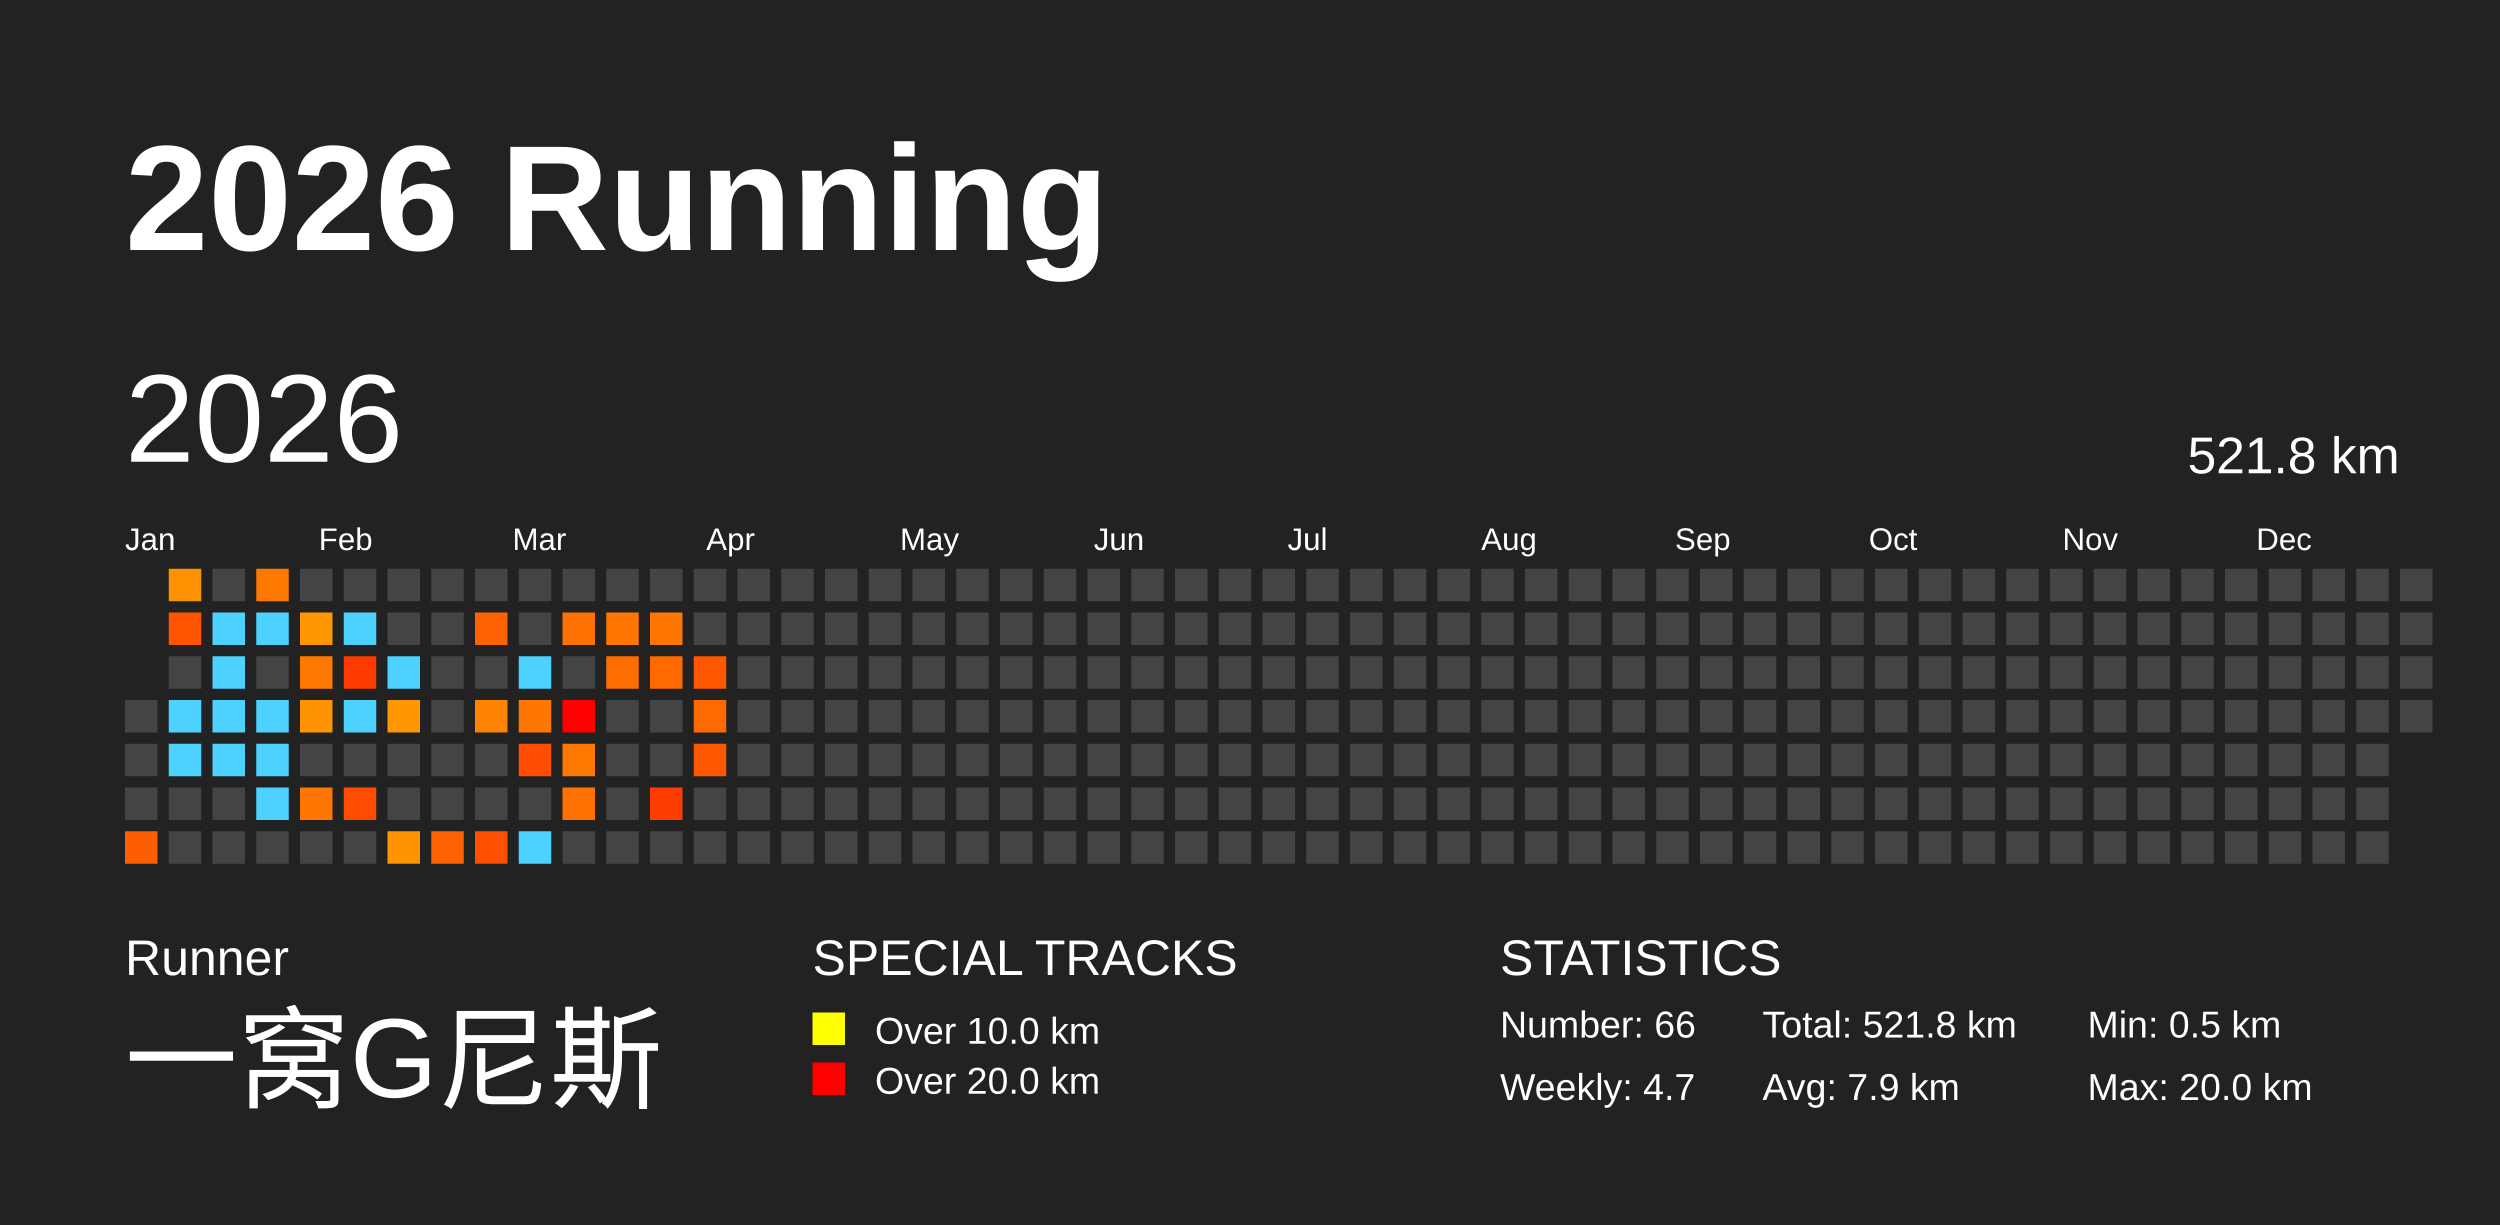
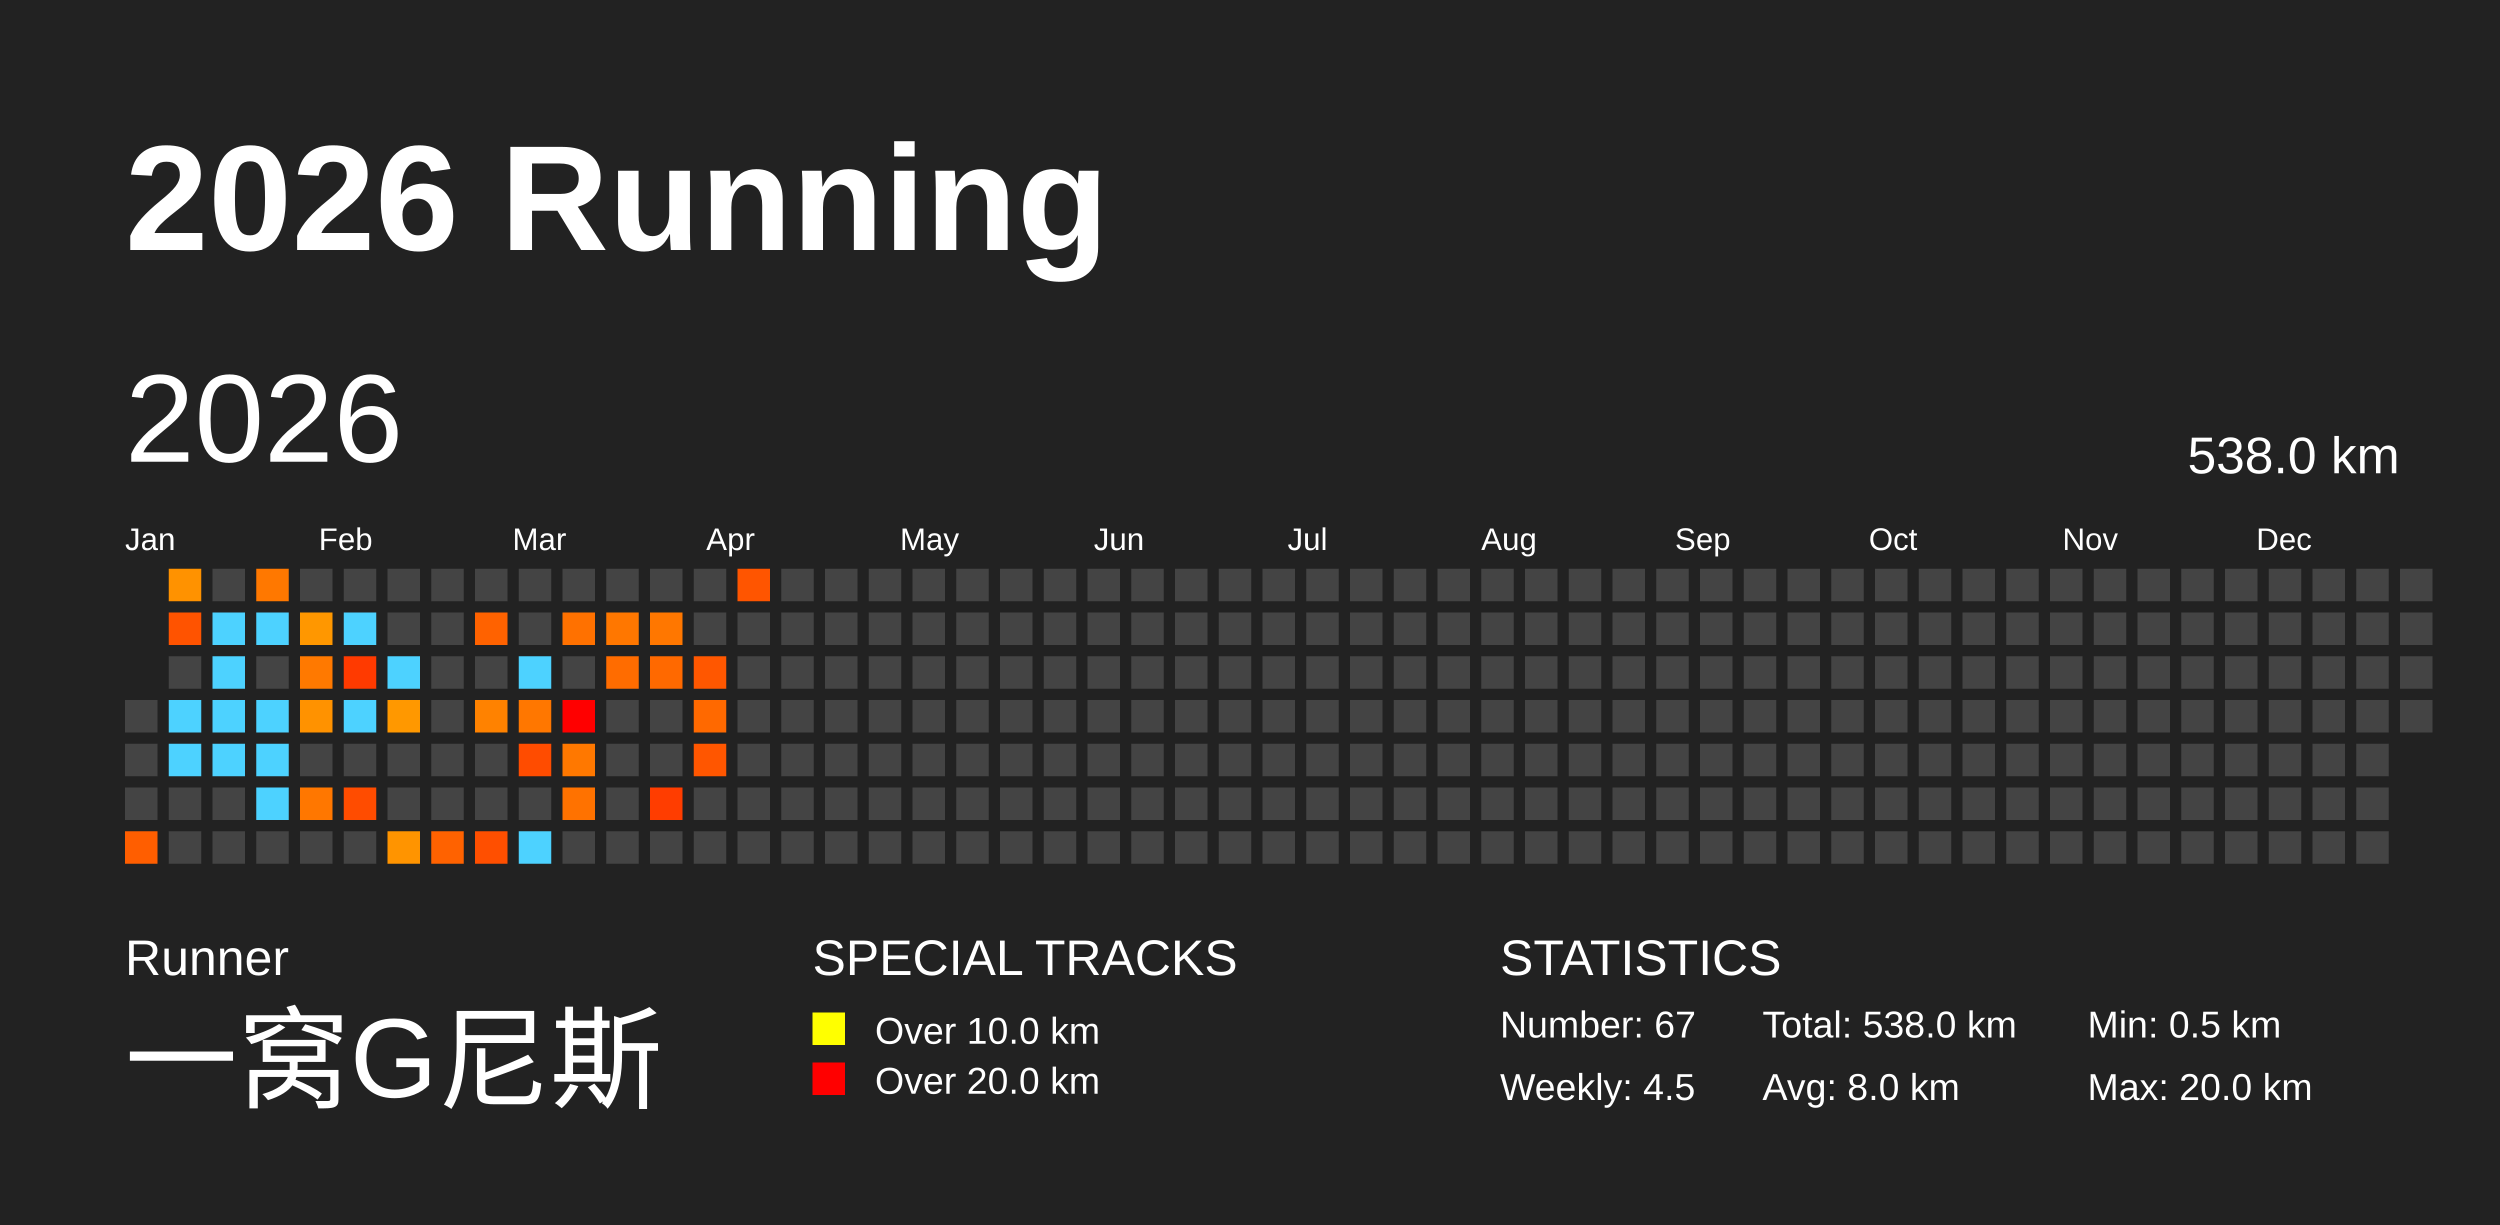
<svg xmlns="http://www.w3.org/2000/svg" baseProfile="full" height="98mm" version="1.1" viewBox="0,0,200,98" width="200mm">
  <defs />
  <rect fill="#222222" height="98" width="200" x="0" y="0" />
  <text fill="#FFFFFF" style="font-size:12px; font-family:Arial; font-weight:bold;" x="10" y="20">2026 Running</text>
  <text fill="#FFFFFF" style="font-size:4px; font-family:Arial" x="10" y="78">Runner</text>
  <text fill="#FFFFFF" style="font-size:9px; font-family:Arial" x="10" y="88">一窝G尼斯</text>
  <text fill="#FFFFFF" style="font-size:4px; font-family:Arial" x="65" y="78">SPECIAL TRACKS</text>
  <rect fill="yellow" height="2.6" width="2.6" x="65" y="81" />
  <text fill="#FFFFFF" style="font-size:3px; font-family:Arial" x="70" y="83.5">Over 10.0 km</text>
  <rect fill="red" height="2.6" width="2.6" x="65" y="85" />
  <text fill="#FFFFFF" style="font-size:3px; font-family:Arial" x="70" y="87.5">Over 20.0 km</text>
  <text fill="#FFFFFF" style="font-size:4px; font-family:Arial" x="120" y="78">STATISTICS</text>
-   <text fill="#FFFFFF" style="font-size:3px; font-family:Arial" x="120" y="83">Number: 66</text>
-   <text fill="#FFFFFF" style="font-size:3px; font-family:Arial" x="120" y="88">Weekly: 4.7</text>
-   <text fill="#FFFFFF" style="font-size:3px; font-family:Arial" x="141" y="83">Total: 521.8 km</text>
-   <text fill="#FFFFFF" style="font-size:3px; font-family:Arial" x="141" y="88">Avg: 7.9 km</text>
+   <text fill="#FFFFFF" style="font-size:3px; font-family:Arial" x="120" y="83">Number: 67</text>
+   <text fill="#FFFFFF" style="font-size:3px; font-family:Arial" x="120" y="88">Weekly: 4.5</text>
+   <text fill="#FFFFFF" style="font-size:3px; font-family:Arial" x="141" y="83">Total: 538.0 km</text>
+   <text fill="#FFFFFF" style="font-size:3px; font-family:Arial" x="141" y="88">Avg: 8.0 km</text>
  <text fill="#FFFFFF" style="font-size:3px; font-family:Arial" x="167" y="83">Min: 0.5 km</text>
  <text fill="#FFFFFF" style="font-size:3px; font-family:Arial" x="167" y="88">Max: 20.0 km</text>
  <text dominant-baseline="hanging" fill="#FFFFFF" style="font-size:10.0px; font-family:Arial;" x="10" y="30">2026</text>
-   <text dominant-baseline="hanging" fill="#FFFFFF" style="font-size:4.125px; font-family:Arial;" x="175" y="35">521.8 km</text>
+   <text dominant-baseline="hanging" fill="#FFFFFF" style="font-size:4.125px; font-family:Arial;" x="175" y="35">538.0 km</text>
  <text fill="#FFFFFF" style="font-size:2.5px; font-family:Arial" x="10.0" y="44">Jan</text>
  <text fill="#FFFFFF" style="font-size:2.5px; font-family:Arial" x="25.5" y="44">Feb</text>
  <text fill="#FFFFFF" style="font-size:2.5px; font-family:Arial" x="41.0" y="44">Mar</text>
  <text fill="#FFFFFF" style="font-size:2.5px; font-family:Arial" x="56.5" y="44">Apr</text>
  <text fill="#FFFFFF" style="font-size:2.5px; font-family:Arial" x="72.0" y="44">May</text>
  <text fill="#FFFFFF" style="font-size:2.5px; font-family:Arial" x="87.5" y="44">Jun</text>
  <text fill="#FFFFFF" style="font-size:2.5px; font-family:Arial" x="103.0" y="44">Jul</text>
  <text fill="#FFFFFF" style="font-size:2.5px; font-family:Arial" x="118.5" y="44">Aug</text>
  <text fill="#FFFFFF" style="font-size:2.5px; font-family:Arial" x="134.0" y="44">Sep</text>
  <text fill="#FFFFFF" style="font-size:2.5px; font-family:Arial" x="149.5" y="44">Oct</text>
  <text fill="#FFFFFF" style="font-size:2.5px; font-family:Arial" x="165.0" y="44">Nov</text>
  <text fill="#FFFFFF" style="font-size:2.5px; font-family:Arial" x="180.5" y="44">Dec</text>
  <rect fill="#444444" height="2.6" width="2.6" x="10.0" y="56.0" />
  <rect fill="#444444" height="2.6" width="2.6" x="10.0" y="59.5" />
  <rect fill="#444444" height="2.6" width="2.6" x="10.0" y="63.0" />
  <rect fill="#ff5e00" height="2.6" width="2.6" x="10.0" y="66.5" />
  <rect fill="#ff9200" height="2.6" width="2.6" x="13.5" y="45.5" />
  <rect fill="#ff5300" height="2.6" width="2.6" x="13.5" y="49.0" />
  <rect fill="#444444" height="2.6" width="2.6" x="13.5" y="52.5" />
  <rect fill="#4dd2ff" height="2.6" width="2.6" x="13.5" y="56.0" />
  <rect fill="#4dd2ff" height="2.6" width="2.6" x="13.5" y="59.5" />
  <rect fill="#444444" height="2.6" width="2.6" x="13.5" y="63.0" />
  <rect fill="#444444" height="2.6" width="2.6" x="13.5" y="66.5" />
  <rect fill="#444444" height="2.6" width="2.6" x="17.0" y="45.5" />
  <rect fill="#4dd2ff" height="2.6" width="2.6" x="17.0" y="49.0" />
  <rect fill="#4dd2ff" height="2.6" width="2.6" x="17.0" y="52.5" />
  <rect fill="#4dd2ff" height="2.6" width="2.6" x="17.0" y="56.0" />
  <rect fill="#4dd2ff" height="2.6" width="2.6" x="17.0" y="59.5" />
  <rect fill="#444444" height="2.6" width="2.6" x="17.0" y="63.0" />
  <rect fill="#444444" height="2.6" width="2.6" x="17.0" y="66.5" />
  <rect fill="#ff7800" height="2.6" width="2.6" x="20.5" y="45.5" />
  <rect fill="#4dd2ff" height="2.6" width="2.6" x="20.5" y="49.0" />
  <rect fill="#444444" height="2.6" width="2.6" x="20.5" y="52.5" />
  <rect fill="#4dd2ff" height="2.6" width="2.6" x="20.5" y="56.0" />
  <rect fill="#4dd2ff" height="2.6" width="2.6" x="20.5" y="59.5" />
  <rect fill="#4dd2ff" height="2.6" width="2.6" x="20.5" y="63.0" />
  <rect fill="#444444" height="2.6" width="2.6" x="20.5" y="66.5" />
  <rect fill="#444444" height="2.6" width="2.6" x="24.0" y="45.5" />
  <rect fill="#ff9700" height="2.6" width="2.6" x="24.0" y="49.0" />
  <rect fill="#ff7900" height="2.6" width="2.6" x="24.0" y="52.5" />
  <rect fill="#ff9200" height="2.6" width="2.6" x="24.0" y="56.0" />
  <rect fill="#444444" height="2.6" width="2.6" x="24.0" y="59.5" />
  <rect fill="#ff7700" height="2.6" width="2.6" x="24.0" y="63.0" />
  <rect fill="#444444" height="2.6" width="2.6" x="24.0" y="66.5" />
  <rect fill="#444444" height="2.6" width="2.6" x="27.5" y="45.5" />
  <rect fill="#4dd2ff" height="2.6" width="2.6" x="27.5" y="49.0" />
  <rect fill="#ff3a00" height="2.6" width="2.6" x="27.5" y="52.5" />
  <rect fill="#4dd2ff" height="2.6" width="2.6" x="27.5" y="56.0" />
  <rect fill="#444444" height="2.6" width="2.6" x="27.5" y="59.5" />
  <rect fill="#ff4c00" height="2.6" width="2.6" x="27.5" y="63.0" />
  <rect fill="#444444" height="2.6" width="2.6" x="27.5" y="66.5" />
  <rect fill="#444444" height="2.6" width="2.6" x="31.0" y="45.5" />
  <rect fill="#444444" height="2.6" width="2.6" x="31.0" y="49.0" />
  <rect fill="#4dd2ff" height="2.6" width="2.6" x="31.0" y="52.5" />
  <rect fill="#ff9800" height="2.6" width="2.6" x="31.0" y="56.0" />
  <rect fill="#444444" height="2.6" width="2.6" x="31.0" y="59.5" />
  <rect fill="#444444" height="2.6" width="2.6" x="31.0" y="63.0" />
  <rect fill="#ff9400" height="2.6" width="2.6" x="31.0" y="66.5" />
  <rect fill="#444444" height="2.6" width="2.6" x="34.5" y="45.5" />
  <rect fill="#444444" height="2.6" width="2.6" x="34.5" y="49.0" />
  <rect fill="#444444" height="2.6" width="2.6" x="34.5" y="52.5" />
  <rect fill="#444444" height="2.6" width="2.6" x="34.5" y="56.0" />
  <rect fill="#444444" height="2.6" width="2.6" x="34.5" y="59.5" />
  <rect fill="#444444" height="2.6" width="2.6" x="34.5" y="63.0" />
  <rect fill="#ff6200" height="2.6" width="2.6" x="34.5" y="66.5" />
  <rect fill="#444444" height="2.6" width="2.6" x="38.0" y="45.5" />
  <rect fill="#ff6200" height="2.6" width="2.6" x="38.0" y="49.0" />
  <rect fill="#444444" height="2.6" width="2.6" x="38.0" y="52.5" />
  <rect fill="#ff8200" height="2.6" width="2.6" x="38.0" y="56.0" />
  <rect fill="#444444" height="2.6" width="2.6" x="38.0" y="59.5" />
  <rect fill="#444444" height="2.6" width="2.6" x="38.0" y="63.0" />
  <rect fill="#ff4f00" height="2.6" width="2.6" x="38.0" y="66.5" />
  <rect fill="#444444" height="2.6" width="2.6" x="41.5" y="45.5" />
  <rect fill="#444444" height="2.6" width="2.6" x="41.5" y="49.0" />
  <rect fill="#4dd2ff" height="2.6" width="2.6" x="41.5" y="52.5" />
  <rect fill="#ff7700" height="2.6" width="2.6" x="41.5" y="56.0" />
  <rect fill="#ff4c00" height="2.6" width="2.6" x="41.5" y="59.5" />
  <rect fill="#444444" height="2.6" width="2.6" x="41.5" y="63.0" />
  <rect fill="#4dd2ff" height="2.6" width="2.6" x="41.5" y="66.5" />
  <rect fill="#444444" height="2.6" width="2.6" x="45.0" y="45.5" />
  <rect fill="#ff7100" height="2.6" width="2.6" x="45.0" y="49.0" />
  <rect fill="#444444" height="2.6" width="2.6" x="45.0" y="52.5" />
  <rect fill="red" height="2.6" width="2.6" x="45.0" y="56.0" />
  <rect fill="#ff7800" height="2.6" width="2.6" x="45.0" y="59.5" />
  <rect fill="#ff7200" height="2.6" width="2.6" x="45.0" y="63.0" />
  <rect fill="#444444" height="2.6" width="2.6" x="45.0" y="66.5" />
  <rect fill="#444444" height="2.6" width="2.6" x="48.5" y="45.5" />
  <rect fill="#ff7700" height="2.6" width="2.6" x="48.5" y="49.0" />
  <rect fill="#ff6c00" height="2.6" width="2.6" x="48.5" y="52.5" />
  <rect fill="#444444" height="2.6" width="2.6" x="48.5" y="56.0" />
  <rect fill="#444444" height="2.6" width="2.6" x="48.5" y="59.5" />
  <rect fill="#444444" height="2.6" width="2.6" x="48.5" y="63.0" />
  <rect fill="#444444" height="2.6" width="2.6" x="48.5" y="66.5" />
  <rect fill="#444444" height="2.6" width="2.6" x="52.0" y="45.5" />
  <rect fill="#ff7700" height="2.6" width="2.6" x="52.0" y="49.0" />
  <rect fill="#ff6900" height="2.6" width="2.6" x="52.0" y="52.5" />
  <rect fill="#444444" height="2.6" width="2.6" x="52.0" y="56.0" />
  <rect fill="#444444" height="2.6" width="2.6" x="52.0" y="59.5" />
  <rect fill="#ff3d00" height="2.6" width="2.6" x="52.0" y="63.0" />
  <rect fill="#444444" height="2.6" width="2.6" x="52.0" y="66.5" />
  <rect fill="#444444" height="2.6" width="2.6" x="55.5" y="45.5" />
  <rect fill="#444444" height="2.6" width="2.6" x="55.5" y="49.0" />
  <rect fill="#ff5700" height="2.6" width="2.6" x="55.5" y="52.5" />
  <rect fill="#ff6900" height="2.6" width="2.6" x="55.5" y="56.0" />
  <rect fill="#ff5600" height="2.6" width="2.6" x="55.5" y="59.5" />
  <rect fill="#444444" height="2.6" width="2.6" x="55.5" y="63.0" />
  <rect fill="#444444" height="2.6" width="2.6" x="55.5" y="66.5" />
-   <rect fill="#444444" height="2.6" width="2.6" x="59.0" y="45.5" />
+   <rect fill="#ff5500" height="2.6" width="2.6" x="59.0" y="45.5" />
  <rect fill="#444444" height="2.6" width="2.6" x="59.0" y="49.0" />
  <rect fill="#444444" height="2.6" width="2.6" x="59.0" y="52.5" />
  <rect fill="#444444" height="2.6" width="2.6" x="59.0" y="56.0" />
  <rect fill="#444444" height="2.6" width="2.6" x="59.0" y="59.5" />
  <rect fill="#444444" height="2.6" width="2.6" x="59.0" y="63.0" />
  <rect fill="#444444" height="2.6" width="2.6" x="59.0" y="66.5" />
  <rect fill="#444444" height="2.6" width="2.6" x="62.5" y="45.5" />
  <rect fill="#444444" height="2.6" width="2.6" x="62.5" y="49.0" />
  <rect fill="#444444" height="2.6" width="2.6" x="62.5" y="52.5" />
  <rect fill="#444444" height="2.6" width="2.6" x="62.5" y="56.0" />
  <rect fill="#444444" height="2.6" width="2.6" x="62.5" y="59.5" />
  <rect fill="#444444" height="2.6" width="2.6" x="62.5" y="63.0" />
  <rect fill="#444444" height="2.6" width="2.6" x="62.5" y="66.5" />
  <rect fill="#444444" height="2.6" width="2.6" x="66.0" y="45.5" />
  <rect fill="#444444" height="2.6" width="2.6" x="66.0" y="49.0" />
  <rect fill="#444444" height="2.6" width="2.6" x="66.0" y="52.5" />
  <rect fill="#444444" height="2.6" width="2.6" x="66.0" y="56.0" />
  <rect fill="#444444" height="2.6" width="2.6" x="66.0" y="59.5" />
  <rect fill="#444444" height="2.6" width="2.6" x="66.0" y="63.0" />
  <rect fill="#444444" height="2.6" width="2.6" x="66.0" y="66.5" />
  <rect fill="#444444" height="2.6" width="2.6" x="69.5" y="45.5" />
  <rect fill="#444444" height="2.6" width="2.6" x="69.5" y="49.0" />
  <rect fill="#444444" height="2.6" width="2.6" x="69.5" y="52.5" />
  <rect fill="#444444" height="2.6" width="2.6" x="69.5" y="56.0" />
  <rect fill="#444444" height="2.6" width="2.6" x="69.5" y="59.5" />
  <rect fill="#444444" height="2.6" width="2.6" x="69.5" y="63.0" />
  <rect fill="#444444" height="2.6" width="2.6" x="69.5" y="66.5" />
  <rect fill="#444444" height="2.6" width="2.6" x="73.0" y="45.5" />
  <rect fill="#444444" height="2.6" width="2.6" x="73.0" y="49.0" />
  <rect fill="#444444" height="2.6" width="2.6" x="73.0" y="52.5" />
  <rect fill="#444444" height="2.6" width="2.6" x="73.0" y="56.0" />
  <rect fill="#444444" height="2.6" width="2.6" x="73.0" y="59.5" />
  <rect fill="#444444" height="2.6" width="2.6" x="73.0" y="63.0" />
  <rect fill="#444444" height="2.6" width="2.6" x="73.0" y="66.5" />
  <rect fill="#444444" height="2.6" width="2.6" x="76.5" y="45.5" />
  <rect fill="#444444" height="2.6" width="2.6" x="76.5" y="49.0" />
  <rect fill="#444444" height="2.6" width="2.6" x="76.5" y="52.5" />
  <rect fill="#444444" height="2.6" width="2.6" x="76.5" y="56.0" />
  <rect fill="#444444" height="2.6" width="2.6" x="76.5" y="59.5" />
  <rect fill="#444444" height="2.6" width="2.6" x="76.5" y="63.0" />
  <rect fill="#444444" height="2.6" width="2.6" x="76.5" y="66.5" />
  <rect fill="#444444" height="2.6" width="2.6" x="80.0" y="45.5" />
  <rect fill="#444444" height="2.6" width="2.6" x="80.0" y="49.0" />
  <rect fill="#444444" height="2.6" width="2.6" x="80.0" y="52.5" />
  <rect fill="#444444" height="2.6" width="2.6" x="80.0" y="56.0" />
  <rect fill="#444444" height="2.6" width="2.6" x="80.0" y="59.5" />
  <rect fill="#444444" height="2.6" width="2.6" x="80.0" y="63.0" />
  <rect fill="#444444" height="2.6" width="2.6" x="80.0" y="66.5" />
  <rect fill="#444444" height="2.6" width="2.6" x="83.5" y="45.5" />
  <rect fill="#444444" height="2.6" width="2.6" x="83.5" y="49.0" />
  <rect fill="#444444" height="2.6" width="2.6" x="83.5" y="52.5" />
  <rect fill="#444444" height="2.6" width="2.6" x="83.5" y="56.0" />
  <rect fill="#444444" height="2.6" width="2.6" x="83.5" y="59.5" />
  <rect fill="#444444" height="2.6" width="2.6" x="83.5" y="63.0" />
  <rect fill="#444444" height="2.6" width="2.6" x="83.5" y="66.5" />
  <rect fill="#444444" height="2.6" width="2.6" x="87.0" y="45.5" />
  <rect fill="#444444" height="2.6" width="2.6" x="87.0" y="49.0" />
  <rect fill="#444444" height="2.6" width="2.6" x="87.0" y="52.5" />
  <rect fill="#444444" height="2.6" width="2.6" x="87.0" y="56.0" />
  <rect fill="#444444" height="2.6" width="2.6" x="87.0" y="59.5" />
  <rect fill="#444444" height="2.6" width="2.6" x="87.0" y="63.0" />
  <rect fill="#444444" height="2.6" width="2.6" x="87.0" y="66.5" />
  <rect fill="#444444" height="2.6" width="2.6" x="90.5" y="45.5" />
  <rect fill="#444444" height="2.6" width="2.6" x="90.5" y="49.0" />
  <rect fill="#444444" height="2.6" width="2.6" x="90.5" y="52.5" />
  <rect fill="#444444" height="2.6" width="2.6" x="90.5" y="56.0" />
  <rect fill="#444444" height="2.6" width="2.6" x="90.5" y="59.5" />
  <rect fill="#444444" height="2.6" width="2.6" x="90.5" y="63.0" />
  <rect fill="#444444" height="2.6" width="2.6" x="90.5" y="66.5" />
  <rect fill="#444444" height="2.6" width="2.6" x="94.0" y="45.5" />
  <rect fill="#444444" height="2.6" width="2.6" x="94.0" y="49.0" />
  <rect fill="#444444" height="2.6" width="2.6" x="94.0" y="52.5" />
  <rect fill="#444444" height="2.6" width="2.6" x="94.0" y="56.0" />
  <rect fill="#444444" height="2.6" width="2.6" x="94.0" y="59.5" />
  <rect fill="#444444" height="2.6" width="2.6" x="94.0" y="63.0" />
  <rect fill="#444444" height="2.6" width="2.6" x="94.0" y="66.5" />
  <rect fill="#444444" height="2.6" width="2.6" x="97.5" y="45.5" />
  <rect fill="#444444" height="2.6" width="2.6" x="97.5" y="49.0" />
  <rect fill="#444444" height="2.6" width="2.6" x="97.5" y="52.5" />
  <rect fill="#444444" height="2.6" width="2.6" x="97.5" y="56.0" />
  <rect fill="#444444" height="2.6" width="2.6" x="97.5" y="59.5" />
  <rect fill="#444444" height="2.6" width="2.6" x="97.5" y="63.0" />
  <rect fill="#444444" height="2.6" width="2.6" x="97.5" y="66.5" />
  <rect fill="#444444" height="2.6" width="2.6" x="101.0" y="45.5" />
  <rect fill="#444444" height="2.6" width="2.6" x="101.0" y="49.0" />
  <rect fill="#444444" height="2.6" width="2.6" x="101.0" y="52.5" />
  <rect fill="#444444" height="2.6" width="2.6" x="101.0" y="56.0" />
  <rect fill="#444444" height="2.6" width="2.6" x="101.0" y="59.5" />
  <rect fill="#444444" height="2.6" width="2.6" x="101.0" y="63.0" />
  <rect fill="#444444" height="2.6" width="2.6" x="101.0" y="66.5" />
  <rect fill="#444444" height="2.6" width="2.6" x="104.5" y="45.5" />
  <rect fill="#444444" height="2.6" width="2.6" x="104.5" y="49.0" />
  <rect fill="#444444" height="2.6" width="2.6" x="104.5" y="52.5" />
  <rect fill="#444444" height="2.6" width="2.6" x="104.5" y="56.0" />
  <rect fill="#444444" height="2.6" width="2.6" x="104.5" y="59.5" />
  <rect fill="#444444" height="2.6" width="2.6" x="104.5" y="63.0" />
  <rect fill="#444444" height="2.6" width="2.6" x="104.5" y="66.5" />
  <rect fill="#444444" height="2.6" width="2.6" x="108.0" y="45.5" />
  <rect fill="#444444" height="2.6" width="2.6" x="108.0" y="49.0" />
  <rect fill="#444444" height="2.6" width="2.6" x="108.0" y="52.5" />
  <rect fill="#444444" height="2.6" width="2.6" x="108.0" y="56.0" />
  <rect fill="#444444" height="2.6" width="2.6" x="108.0" y="59.5" />
  <rect fill="#444444" height="2.6" width="2.6" x="108.0" y="63.0" />
  <rect fill="#444444" height="2.6" width="2.6" x="108.0" y="66.5" />
  <rect fill="#444444" height="2.6" width="2.6" x="111.5" y="45.5" />
  <rect fill="#444444" height="2.6" width="2.6" x="111.5" y="49.0" />
  <rect fill="#444444" height="2.6" width="2.6" x="111.5" y="52.5" />
  <rect fill="#444444" height="2.6" width="2.6" x="111.5" y="56.0" />
  <rect fill="#444444" height="2.6" width="2.6" x="111.5" y="59.5" />
  <rect fill="#444444" height="2.6" width="2.6" x="111.5" y="63.0" />
  <rect fill="#444444" height="2.6" width="2.6" x="111.5" y="66.5" />
  <rect fill="#444444" height="2.6" width="2.6" x="115.0" y="45.5" />
  <rect fill="#444444" height="2.6" width="2.6" x="115.0" y="49.0" />
  <rect fill="#444444" height="2.6" width="2.6" x="115.0" y="52.5" />
  <rect fill="#444444" height="2.6" width="2.6" x="115.0" y="56.0" />
  <rect fill="#444444" height="2.6" width="2.6" x="115.0" y="59.5" />
  <rect fill="#444444" height="2.6" width="2.6" x="115.0" y="63.0" />
  <rect fill="#444444" height="2.6" width="2.6" x="115.0" y="66.5" />
  <rect fill="#444444" height="2.6" width="2.6" x="118.5" y="45.5" />
  <rect fill="#444444" height="2.6" width="2.6" x="118.5" y="49.0" />
  <rect fill="#444444" height="2.6" width="2.6" x="118.5" y="52.5" />
  <rect fill="#444444" height="2.6" width="2.6" x="118.5" y="56.0" />
  <rect fill="#444444" height="2.6" width="2.6" x="118.5" y="59.5" />
  <rect fill="#444444" height="2.6" width="2.6" x="118.5" y="63.0" />
  <rect fill="#444444" height="2.6" width="2.6" x="118.5" y="66.5" />
  <rect fill="#444444" height="2.6" width="2.6" x="122.0" y="45.5" />
  <rect fill="#444444" height="2.6" width="2.6" x="122.0" y="49.0" />
  <rect fill="#444444" height="2.6" width="2.6" x="122.0" y="52.5" />
  <rect fill="#444444" height="2.6" width="2.6" x="122.0" y="56.0" />
  <rect fill="#444444" height="2.6" width="2.6" x="122.0" y="59.5" />
  <rect fill="#444444" height="2.6" width="2.6" x="122.0" y="63.0" />
  <rect fill="#444444" height="2.6" width="2.6" x="122.0" y="66.5" />
  <rect fill="#444444" height="2.6" width="2.6" x="125.5" y="45.5" />
  <rect fill="#444444" height="2.6" width="2.6" x="125.5" y="49.0" />
  <rect fill="#444444" height="2.6" width="2.6" x="125.5" y="52.5" />
  <rect fill="#444444" height="2.6" width="2.6" x="125.5" y="56.0" />
  <rect fill="#444444" height="2.6" width="2.6" x="125.5" y="59.5" />
  <rect fill="#444444" height="2.6" width="2.6" x="125.5" y="63.0" />
  <rect fill="#444444" height="2.6" width="2.6" x="125.5" y="66.5" />
  <rect fill="#444444" height="2.6" width="2.6" x="129.0" y="45.5" />
  <rect fill="#444444" height="2.6" width="2.6" x="129.0" y="49.0" />
  <rect fill="#444444" height="2.6" width="2.6" x="129.0" y="52.5" />
  <rect fill="#444444" height="2.6" width="2.6" x="129.0" y="56.0" />
  <rect fill="#444444" height="2.6" width="2.6" x="129.0" y="59.5" />
  <rect fill="#444444" height="2.6" width="2.6" x="129.0" y="63.0" />
  <rect fill="#444444" height="2.6" width="2.6" x="129.0" y="66.5" />
  <rect fill="#444444" height="2.6" width="2.6" x="132.5" y="45.5" />
  <rect fill="#444444" height="2.6" width="2.6" x="132.5" y="49.0" />
  <rect fill="#444444" height="2.6" width="2.6" x="132.5" y="52.5" />
  <rect fill="#444444" height="2.6" width="2.6" x="132.5" y="56.0" />
  <rect fill="#444444" height="2.6" width="2.6" x="132.5" y="59.5" />
  <rect fill="#444444" height="2.6" width="2.6" x="132.5" y="63.0" />
  <rect fill="#444444" height="2.6" width="2.6" x="132.5" y="66.5" />
  <rect fill="#444444" height="2.6" width="2.6" x="136.0" y="45.5" />
  <rect fill="#444444" height="2.6" width="2.6" x="136.0" y="49.0" />
  <rect fill="#444444" height="2.6" width="2.6" x="136.0" y="52.5" />
  <rect fill="#444444" height="2.6" width="2.6" x="136.0" y="56.0" />
  <rect fill="#444444" height="2.6" width="2.6" x="136.0" y="59.5" />
  <rect fill="#444444" height="2.6" width="2.6" x="136.0" y="63.0" />
  <rect fill="#444444" height="2.6" width="2.6" x="136.0" y="66.5" />
  <rect fill="#444444" height="2.6" width="2.6" x="139.5" y="45.5" />
  <rect fill="#444444" height="2.6" width="2.6" x="139.5" y="49.0" />
  <rect fill="#444444" height="2.6" width="2.6" x="139.5" y="52.5" />
  <rect fill="#444444" height="2.6" width="2.6" x="139.5" y="56.0" />
  <rect fill="#444444" height="2.6" width="2.6" x="139.5" y="59.5" />
  <rect fill="#444444" height="2.6" width="2.6" x="139.5" y="63.0" />
  <rect fill="#444444" height="2.6" width="2.6" x="139.5" y="66.5" />
  <rect fill="#444444" height="2.6" width="2.6" x="143.0" y="45.5" />
  <rect fill="#444444" height="2.6" width="2.6" x="143.0" y="49.0" />
  <rect fill="#444444" height="2.6" width="2.6" x="143.0" y="52.5" />
  <rect fill="#444444" height="2.6" width="2.6" x="143.0" y="56.0" />
  <rect fill="#444444" height="2.6" width="2.6" x="143.0" y="59.5" />
  <rect fill="#444444" height="2.6" width="2.6" x="143.0" y="63.0" />
  <rect fill="#444444" height="2.6" width="2.6" x="143.0" y="66.5" />
  <rect fill="#444444" height="2.6" width="2.6" x="146.5" y="45.5" />
  <rect fill="#444444" height="2.6" width="2.6" x="146.5" y="49.0" />
  <rect fill="#444444" height="2.6" width="2.6" x="146.5" y="52.5" />
  <rect fill="#444444" height="2.6" width="2.6" x="146.5" y="56.0" />
  <rect fill="#444444" height="2.6" width="2.6" x="146.5" y="59.5" />
  <rect fill="#444444" height="2.6" width="2.6" x="146.5" y="63.0" />
  <rect fill="#444444" height="2.6" width="2.6" x="146.5" y="66.5" />
  <rect fill="#444444" height="2.6" width="2.6" x="150.0" y="45.5" />
  <rect fill="#444444" height="2.6" width="2.6" x="150.0" y="49.0" />
  <rect fill="#444444" height="2.6" width="2.6" x="150.0" y="52.5" />
  <rect fill="#444444" height="2.6" width="2.6" x="150.0" y="56.0" />
  <rect fill="#444444" height="2.6" width="2.6" x="150.0" y="59.5" />
  <rect fill="#444444" height="2.6" width="2.6" x="150.0" y="63.0" />
  <rect fill="#444444" height="2.6" width="2.6" x="150.0" y="66.5" />
  <rect fill="#444444" height="2.6" width="2.6" x="153.5" y="45.5" />
  <rect fill="#444444" height="2.6" width="2.6" x="153.5" y="49.0" />
  <rect fill="#444444" height="2.6" width="2.6" x="153.5" y="52.5" />
  <rect fill="#444444" height="2.6" width="2.6" x="153.5" y="56.0" />
  <rect fill="#444444" height="2.6" width="2.6" x="153.5" y="59.5" />
  <rect fill="#444444" height="2.6" width="2.6" x="153.5" y="63.0" />
  <rect fill="#444444" height="2.6" width="2.6" x="153.5" y="66.5" />
  <rect fill="#444444" height="2.6" width="2.6" x="157.0" y="45.5" />
  <rect fill="#444444" height="2.6" width="2.6" x="157.0" y="49.0" />
  <rect fill="#444444" height="2.6" width="2.6" x="157.0" y="52.5" />
  <rect fill="#444444" height="2.6" width="2.6" x="157.0" y="56.0" />
  <rect fill="#444444" height="2.6" width="2.6" x="157.0" y="59.5" />
  <rect fill="#444444" height="2.6" width="2.6" x="157.0" y="63.0" />
  <rect fill="#444444" height="2.6" width="2.6" x="157.0" y="66.5" />
  <rect fill="#444444" height="2.6" width="2.6" x="160.5" y="45.5" />
  <rect fill="#444444" height="2.6" width="2.6" x="160.5" y="49.0" />
  <rect fill="#444444" height="2.6" width="2.6" x="160.5" y="52.5" />
  <rect fill="#444444" height="2.6" width="2.6" x="160.5" y="56.0" />
  <rect fill="#444444" height="2.6" width="2.6" x="160.5" y="59.5" />
  <rect fill="#444444" height="2.6" width="2.6" x="160.5" y="63.0" />
  <rect fill="#444444" height="2.6" width="2.6" x="160.5" y="66.5" />
  <rect fill="#444444" height="2.6" width="2.6" x="164.0" y="45.5" />
  <rect fill="#444444" height="2.6" width="2.6" x="164.0" y="49.0" />
  <rect fill="#444444" height="2.6" width="2.6" x="164.0" y="52.5" />
  <rect fill="#444444" height="2.6" width="2.6" x="164.0" y="56.0" />
  <rect fill="#444444" height="2.6" width="2.6" x="164.0" y="59.5" />
  <rect fill="#444444" height="2.6" width="2.6" x="164.0" y="63.0" />
  <rect fill="#444444" height="2.6" width="2.6" x="164.0" y="66.5" />
  <rect fill="#444444" height="2.6" width="2.6" x="167.5" y="45.5" />
  <rect fill="#444444" height="2.6" width="2.6" x="167.5" y="49.0" />
  <rect fill="#444444" height="2.6" width="2.6" x="167.5" y="52.5" />
  <rect fill="#444444" height="2.6" width="2.6" x="167.5" y="56.0" />
  <rect fill="#444444" height="2.6" width="2.6" x="167.5" y="59.5" />
  <rect fill="#444444" height="2.6" width="2.6" x="167.5" y="63.0" />
  <rect fill="#444444" height="2.6" width="2.6" x="167.5" y="66.5" />
  <rect fill="#444444" height="2.6" width="2.6" x="171.0" y="45.5" />
  <rect fill="#444444" height="2.6" width="2.6" x="171.0" y="49.0" />
  <rect fill="#444444" height="2.6" width="2.6" x="171.0" y="52.5" />
  <rect fill="#444444" height="2.6" width="2.6" x="171.0" y="56.0" />
  <rect fill="#444444" height="2.6" width="2.6" x="171.0" y="59.5" />
  <rect fill="#444444" height="2.6" width="2.6" x="171.0" y="63.0" />
  <rect fill="#444444" height="2.6" width="2.6" x="171.0" y="66.5" />
  <rect fill="#444444" height="2.6" width="2.6" x="174.5" y="45.5" />
  <rect fill="#444444" height="2.6" width="2.6" x="174.5" y="49.0" />
  <rect fill="#444444" height="2.6" width="2.6" x="174.5" y="52.5" />
  <rect fill="#444444" height="2.6" width="2.6" x="174.5" y="56.0" />
  <rect fill="#444444" height="2.6" width="2.6" x="174.5" y="59.5" />
  <rect fill="#444444" height="2.6" width="2.6" x="174.5" y="63.0" />
  <rect fill="#444444" height="2.6" width="2.6" x="174.5" y="66.5" />
  <rect fill="#444444" height="2.6" width="2.6" x="178.0" y="45.5" />
  <rect fill="#444444" height="2.6" width="2.6" x="178.0" y="49.0" />
  <rect fill="#444444" height="2.6" width="2.6" x="178.0" y="52.5" />
  <rect fill="#444444" height="2.6" width="2.6" x="178.0" y="56.0" />
  <rect fill="#444444" height="2.6" width="2.6" x="178.0" y="59.5" />
  <rect fill="#444444" height="2.6" width="2.6" x="178.0" y="63.0" />
  <rect fill="#444444" height="2.6" width="2.6" x="178.0" y="66.5" />
  <rect fill="#444444" height="2.6" width="2.6" x="181.5" y="45.5" />
  <rect fill="#444444" height="2.6" width="2.6" x="181.5" y="49.0" />
  <rect fill="#444444" height="2.6" width="2.6" x="181.5" y="52.5" />
  <rect fill="#444444" height="2.6" width="2.6" x="181.5" y="56.0" />
  <rect fill="#444444" height="2.6" width="2.6" x="181.5" y="59.5" />
  <rect fill="#444444" height="2.6" width="2.6" x="181.5" y="63.0" />
  <rect fill="#444444" height="2.6" width="2.6" x="181.5" y="66.5" />
  <rect fill="#444444" height="2.6" width="2.6" x="185.0" y="45.5" />
  <rect fill="#444444" height="2.6" width="2.6" x="185.0" y="49.0" />
  <rect fill="#444444" height="2.6" width="2.6" x="185.0" y="52.5" />
  <rect fill="#444444" height="2.6" width="2.6" x="185.0" y="56.0" />
  <rect fill="#444444" height="2.6" width="2.6" x="185.0" y="59.5" />
  <rect fill="#444444" height="2.6" width="2.6" x="185.0" y="63.0" />
  <rect fill="#444444" height="2.6" width="2.6" x="185.0" y="66.5" />
  <rect fill="#444444" height="2.6" width="2.6" x="188.5" y="45.5" />
  <rect fill="#444444" height="2.6" width="2.6" x="188.5" y="49.0" />
  <rect fill="#444444" height="2.6" width="2.6" x="188.5" y="52.5" />
  <rect fill="#444444" height="2.6" width="2.6" x="188.5" y="56.0" />
  <rect fill="#444444" height="2.6" width="2.6" x="188.5" y="59.5" />
  <rect fill="#444444" height="2.6" width="2.6" x="188.5" y="63.0" />
  <rect fill="#444444" height="2.6" width="2.6" x="188.5" y="66.5" />
  <rect fill="#444444" height="2.6" width="2.6" x="192.0" y="45.5" />
  <rect fill="#444444" height="2.6" width="2.6" x="192.0" y="49.0" />
  <rect fill="#444444" height="2.6" width="2.6" x="192.0" y="52.5" />
  <rect fill="#444444" height="2.6" width="2.6" x="192.0" y="56.0" />
</svg>
